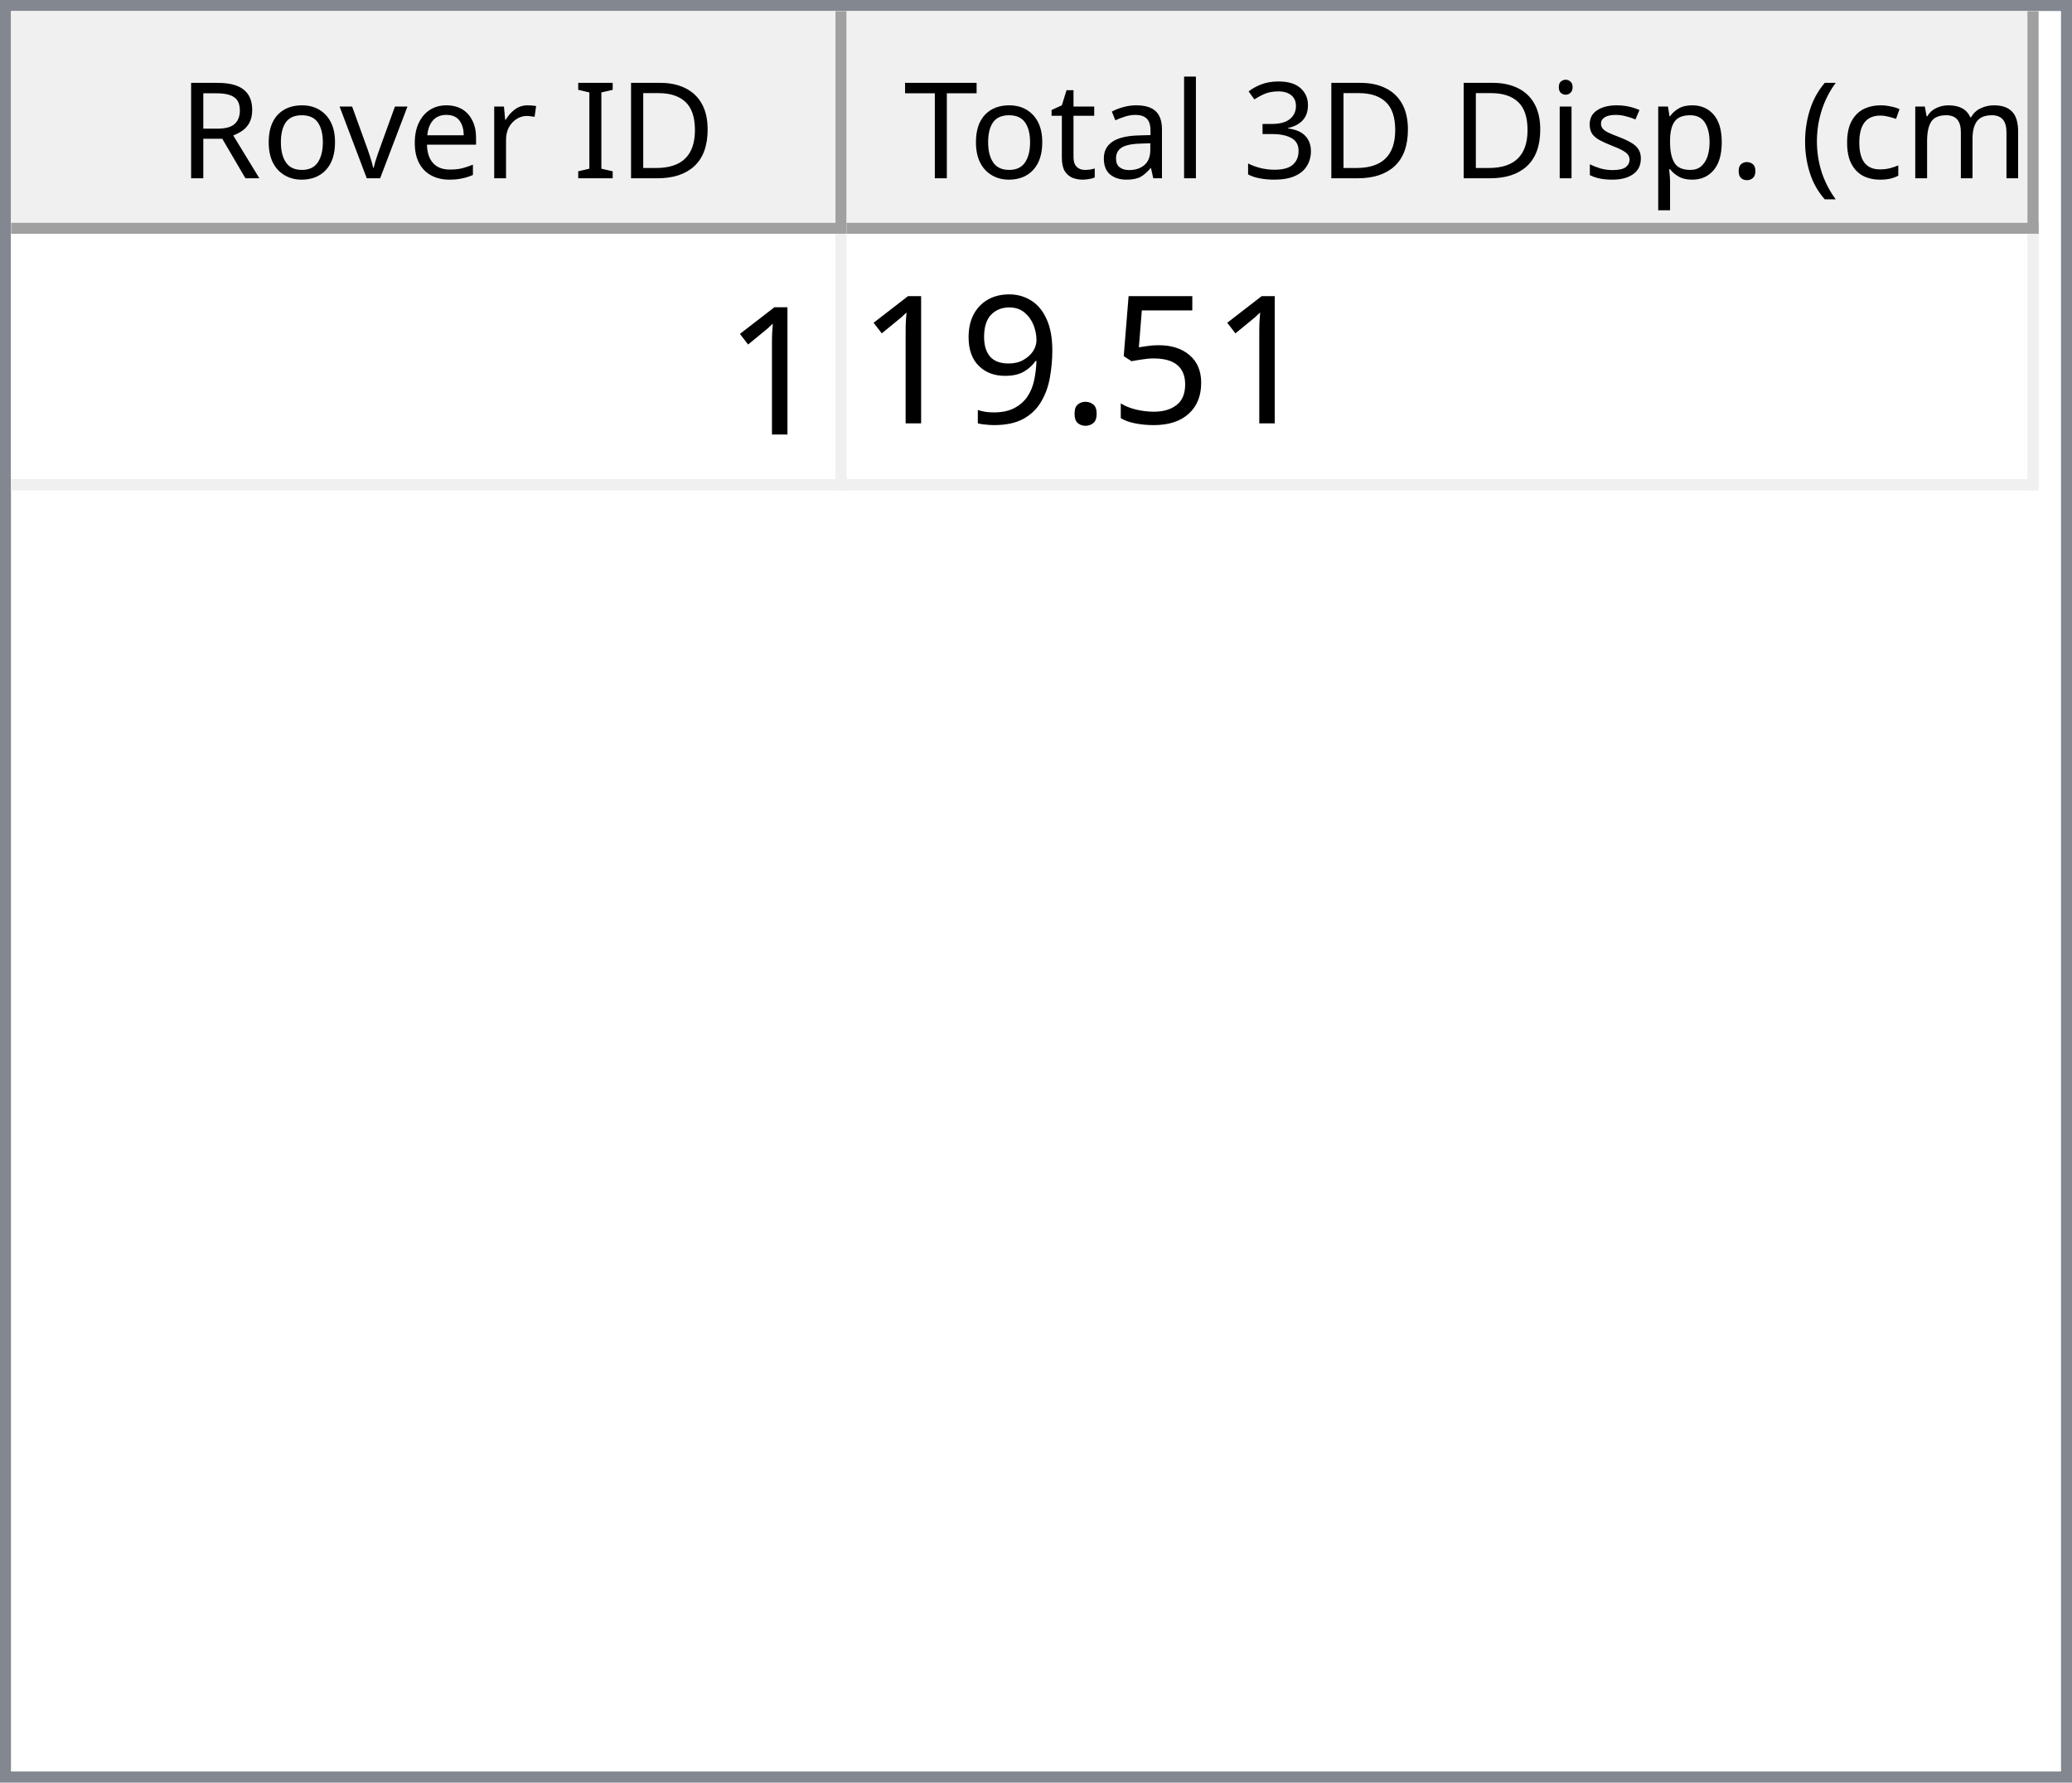
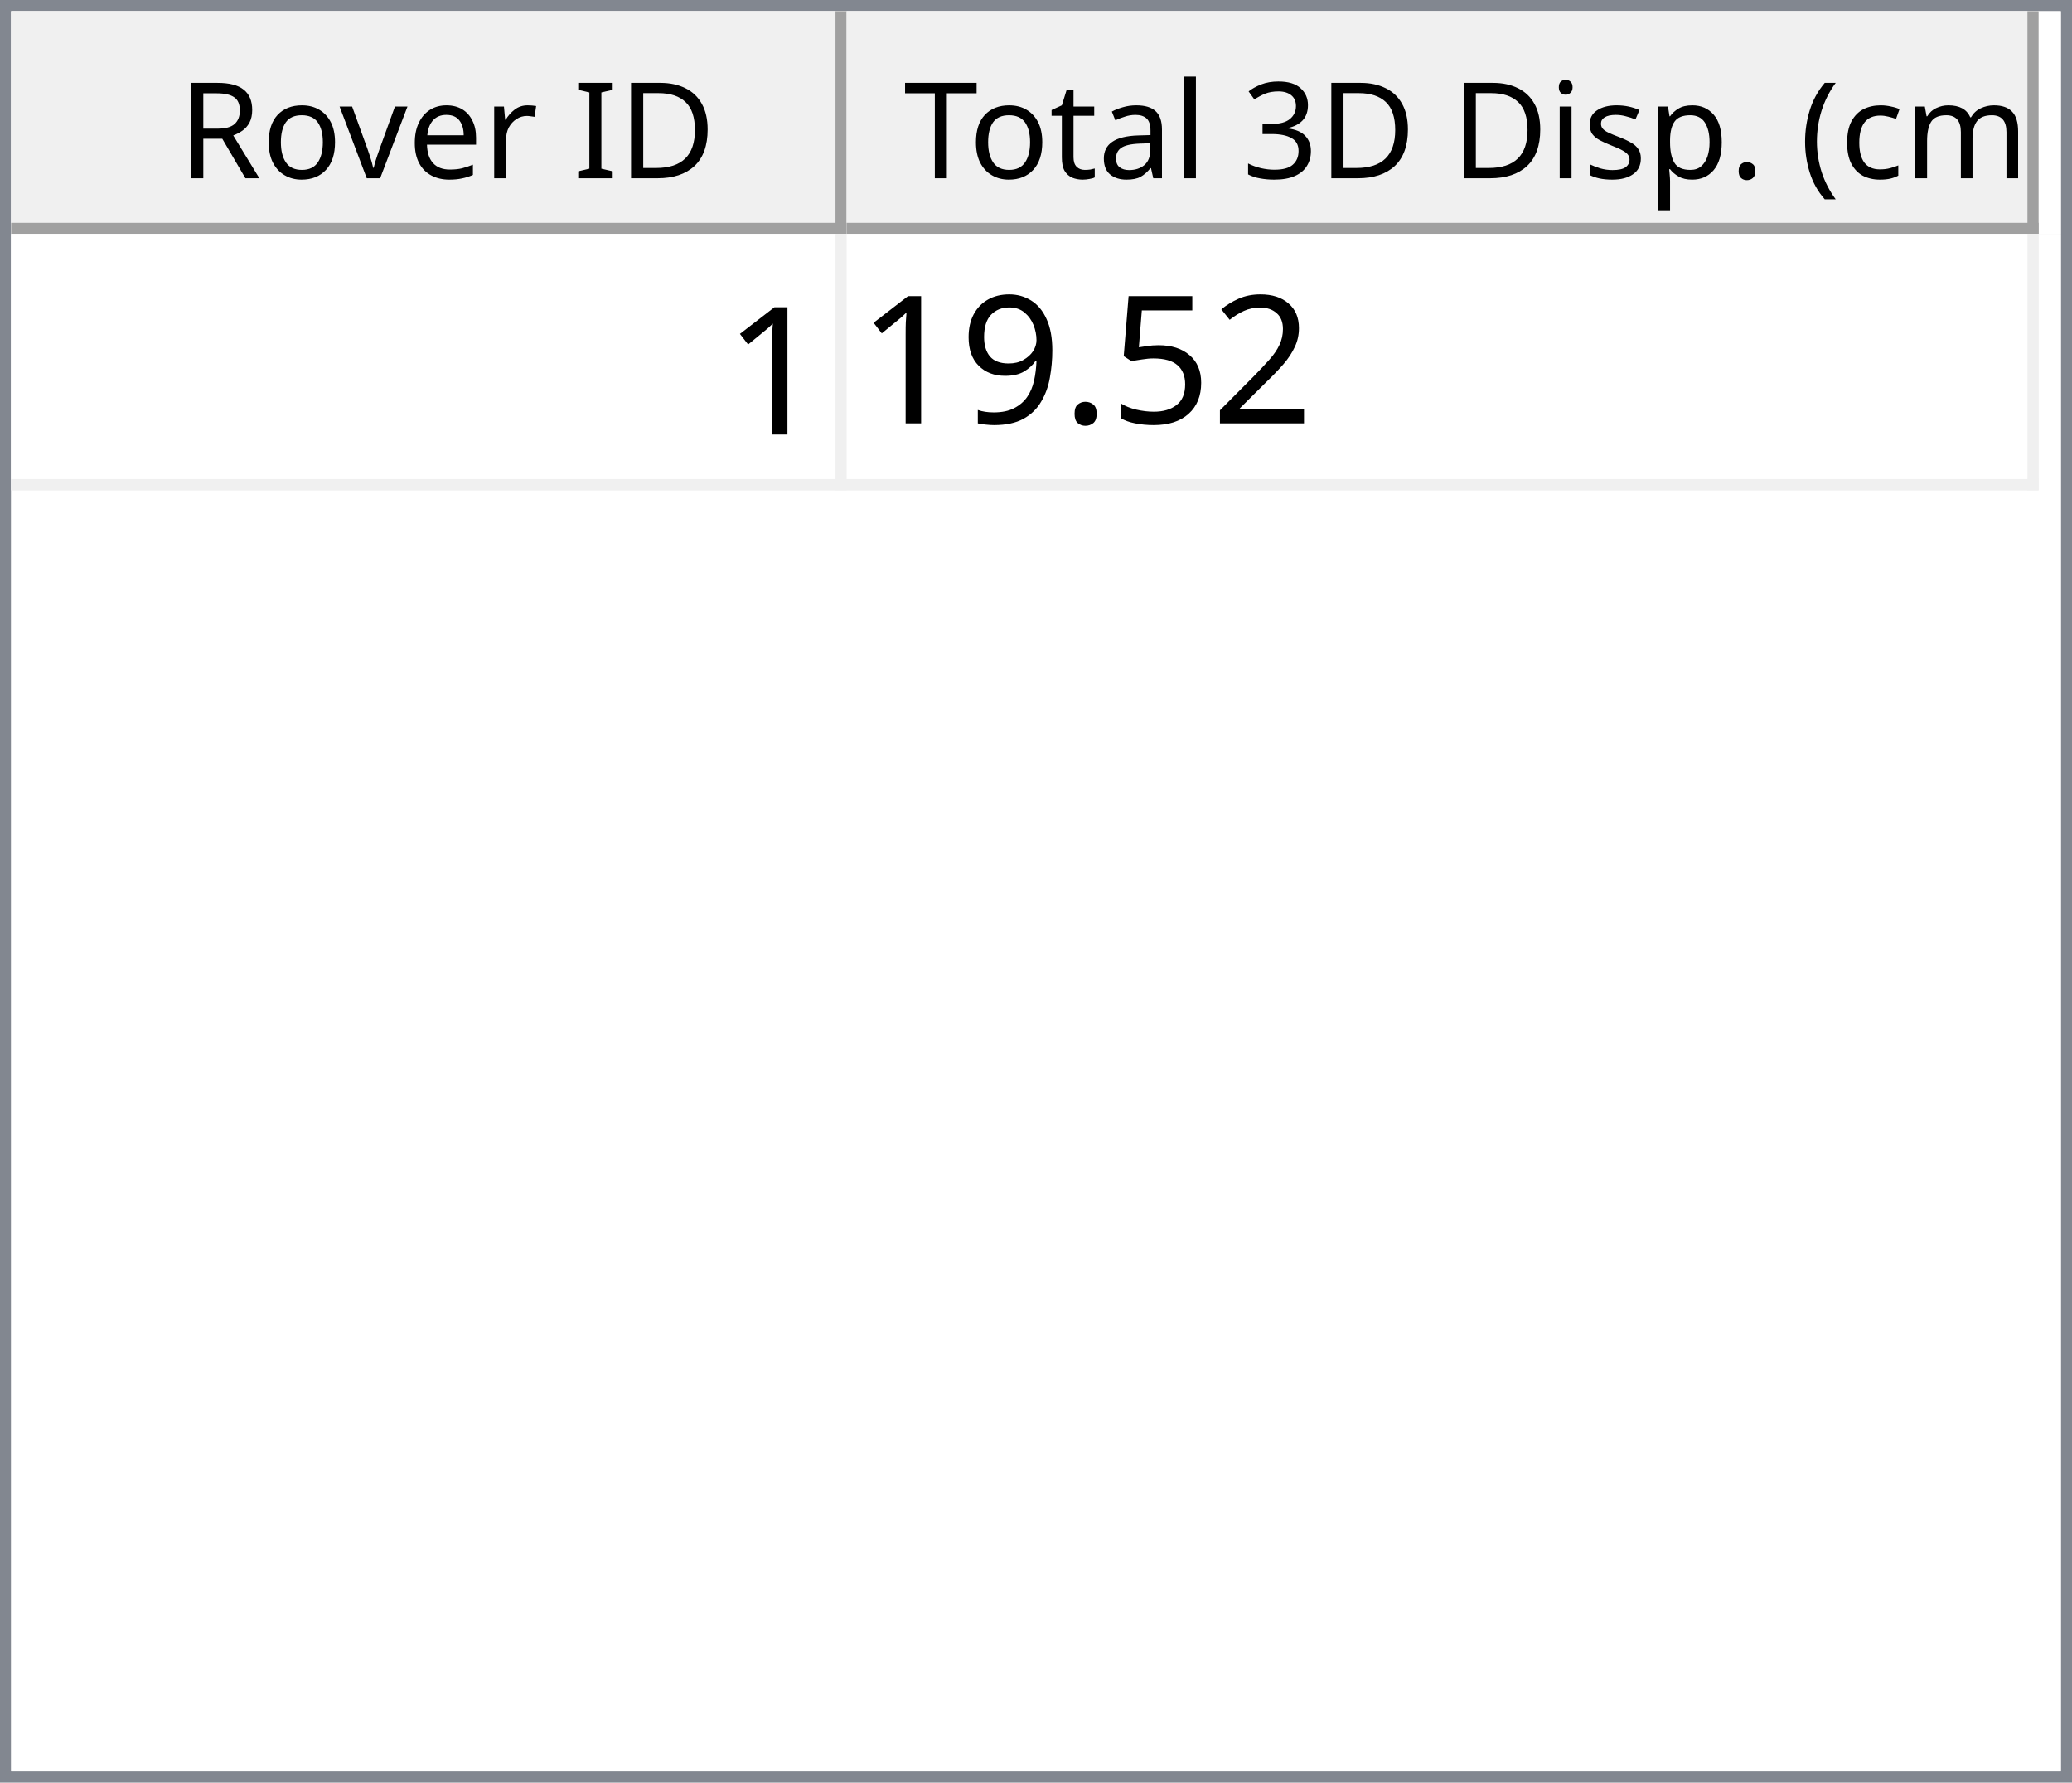
<svg xmlns="http://www.w3.org/2000/svg" style="fill-opacity:1; color-rendering:auto; color-interpolation:auto; text-rendering:auto; stroke:black; stroke-linecap:square; stroke-miterlimit:10; shape-rendering:auto; stroke-opacity:1; fill:black; stroke-dasharray:none; font-weight:normal; stroke-width:1; font-family:'Dialog'; font-style:normal; stroke-linejoin:miter; font-size:12px; stroke-dashoffset:0; image-rendering:auto;" width="186" height="160">
  <defs id="genericDefs" />
  <g>
    <defs id="defs1">
      <clipPath clipPathUnits="userSpaceOnUse" id="clipPath1">
        <path d="M0 0 L186 0 L186 160 L0 160 L0 0 Z" />
      </clipPath>
      <clipPath clipPathUnits="userSpaceOnUse" id="clipPath2">
        <path d="M0 0 L0 160 L186 160 L186 0 Z" />
      </clipPath>
      <clipPath clipPathUnits="userSpaceOnUse" id="clipPath3">
        <path d="M0 0 L0 20 L184 20 L184 0 Z" />
      </clipPath>
      <clipPath clipPathUnits="userSpaceOnUse" id="clipPath4">
        <path d="M0 0 L0 20 L75 20 L75 0 Z" />
      </clipPath>
      <clipPath clipPathUnits="userSpaceOnUse" id="clipPath5">
        <path d="M1 1 L1 19 L74 19 L74 1 Z" />
      </clipPath>
      <clipPath clipPathUnits="userSpaceOnUse" id="clipPath6">
        <path d="M0 0 L0 18 L73 18 L73 0 Z" />
      </clipPath>
      <clipPath clipPathUnits="userSpaceOnUse" id="clipPath7">
        <path d="M-0.5 -0.5 L-0.5 19.5 L74.5 19.5 L74.5 -0.5 Z" />
      </clipPath>
      <clipPath clipPathUnits="userSpaceOnUse" id="clipPath8">
        <path d="M0 0 L0 20 L107 20 L107 0 Z" />
      </clipPath>
      <clipPath clipPathUnits="userSpaceOnUse" id="clipPath9">
        <path d="M1 1 L1 19 L106 19 L106 1 Z" />
      </clipPath>
      <clipPath clipPathUnits="userSpaceOnUse" id="clipPath10">
        <path d="M0 0 L0 18 L105 18 L105 0 Z" />
      </clipPath>
      <clipPath clipPathUnits="userSpaceOnUse" id="clipPath11">
        <path d="M-0.5 -0.5 L-0.5 19.5 L106.5 19.5 L106.5 -0.5 Z" />
      </clipPath>
      <clipPath clipPathUnits="userSpaceOnUse" id="clipPath12">
        <path d="M0 0 L0 138 L184 138 L184 0 Z" />
      </clipPath>
      <clipPath clipPathUnits="userSpaceOnUse" id="clipPath13">
        <path d="M0 0 L0 23 L182 23 L182 0 Z" />
      </clipPath>
      <clipPath clipPathUnits="userSpaceOnUse" id="clipPath14">
        <path d="M-0.5 -0.5 L-0.5 22.5 L181.5 22.5 L181.5 -0.5 Z" />
      </clipPath>
      <clipPath clipPathUnits="userSpaceOnUse" id="clipPath15">
        <path d="M0 0 L0 22 L74 22 L74 0 Z" />
      </clipPath>
      <clipPath clipPathUnits="userSpaceOnUse" id="clipPath16">
        <path d="M0 0 L0 22 L106 22 L106 0 Z" />
      </clipPath>
      <font horiz-adv-x="64.551" id="font1">
        <font-face ascent="107.91" descent="25.098" units-per-em="100" style="font-style:normal; font-family:Segoe UI; font-weight:normal;" />
        <missing-glyph horiz-adv-x="64.551" d="M8.109 0 L8.109 68.266 L56.453 68.266 L56.453 0 L8.109 0 ZM15.328 7.234 L49.219 7.234 L49.219 61.031 L15.328 61.031 L15.328 7.234 Z" />
        <glyph unicode="D" horiz-adv-x="70.117" d="M9.188 0 L9.188 70.016 L28.516 70.016 Q65.531 70.016 65.531 35.891 Q65.531 19.672 55.25 9.836 Q44.969 0 27.734 0 L9.188 0 ZM17.391 62.594 L17.391 7.422 L27.828 7.422 Q41.609 7.422 49.273 14.797 Q56.938 22.172 56.938 35.688 Q56.938 62.594 28.328 62.594 L17.391 62.594 Z" />
        <glyph unicode="I" horiz-adv-x="26.611" d="M17.391 0 L9.188 0 L9.188 70.016 L17.391 70.016 L17.391 0 Z" />
        <glyph unicode=" " horiz-adv-x="27.393" d="" />
        <glyph unicode="r" horiz-adv-x="34.766" d="M34.188 41.891 Q32.078 43.5 28.125 43.5 Q23 43.5 19.555 38.672 Q16.109 33.844 16.109 25.484 L16.109 0 L8.109 0 L8.109 50 L16.109 50 L16.109 39.703 L16.312 39.703 Q18.016 44.969 21.531 47.922 Q25.047 50.875 29.391 50.875 Q32.516 50.875 34.188 50.203 L34.188 41.891 Z" />
        <glyph unicode="e" horiz-adv-x="52.295" d="M48.297 23 L12.984 23 Q13.188 14.656 17.484 10.109 Q21.781 5.562 29.297 5.562 Q37.75 5.562 44.828 11.141 L44.828 3.609 Q38.234 -1.172 27.391 -1.172 Q16.797 -1.172 10.742 5.641 Q4.688 12.453 4.688 24.812 Q4.688 36.469 11.305 43.82 Q17.922 51.172 27.734 51.172 Q37.547 51.172 42.922 44.828 Q48.297 38.484 48.297 27.203 L48.297 23 ZM40.094 29.781 Q40.047 36.719 36.75 40.578 Q33.453 44.438 27.594 44.438 Q21.922 44.438 17.969 40.383 Q14.016 36.328 13.094 29.781 L40.094 29.781 Z" />
        <glyph unicode="v" horiz-adv-x="47.9" d="M47.406 50 L27.484 0 L19.625 0 L0.688 50 L9.469 50 L22.172 13.672 Q23.578 9.672 23.922 6.688 L24.125 6.688 Q24.609 10.453 25.688 13.484 L38.969 50 L47.406 50 Z" />
        <glyph unicode="o" horiz-adv-x="58.594" d="M29 -1.172 Q17.922 -1.172 11.305 5.836 Q4.688 12.844 4.688 24.422 Q4.688 37.016 11.57 44.094 Q18.453 51.172 30.172 51.172 Q41.359 51.172 47.633 44.289 Q53.906 37.406 53.906 25.203 Q53.906 13.234 47.141 6.031 Q40.375 -1.172 29 -1.172 ZM29.594 44.438 Q21.875 44.438 17.383 39.188 Q12.891 33.938 12.891 24.703 Q12.891 15.828 17.43 10.695 Q21.969 5.562 29.594 5.562 Q37.359 5.562 41.531 10.594 Q45.703 15.625 45.703 24.906 Q45.703 34.281 41.531 39.359 Q37.359 44.438 29.594 44.438 Z" />
        <glyph unicode="R" horiz-adv-x="59.814" d="M59.375 0 L49.609 0 L37.891 19.625 Q36.281 22.359 34.766 24.289 Q33.25 26.219 31.664 27.438 Q30.078 28.656 28.25 29.219 Q26.422 29.781 24.125 29.781 L17.391 29.781 L17.391 0 L9.188 0 L9.188 70.016 L30.078 70.016 Q34.672 70.016 38.555 68.867 Q42.438 67.719 45.289 65.375 Q48.141 63.031 49.758 59.547 Q51.375 56.062 51.375 51.375 Q51.375 47.703 50.273 44.656 Q49.172 41.609 47.148 39.211 Q45.125 36.812 42.266 35.133 Q39.406 33.453 35.844 32.516 L35.844 32.328 Q37.594 31.547 38.891 30.547 Q40.188 29.547 41.359 28.18 Q42.531 26.812 43.68 25.078 Q44.828 23.344 46.234 21.047 L59.375 0 ZM17.391 62.594 L17.391 37.203 L28.516 37.203 Q31.594 37.203 34.203 38.133 Q36.812 39.062 38.719 40.797 Q40.625 42.531 41.703 45.047 Q42.781 47.562 42.781 50.688 Q42.781 56.297 39.141 59.445 Q35.5 62.594 28.609 62.594 L17.391 62.594 Z" />
        <glyph unicode=")" horiz-adv-x="30.176" d="M8.297 -15.922 L1.172 -15.922 Q16.406 2.344 16.406 26.812 Q16.406 51.469 1.078 70.016 L8.297 70.016 Q23.531 52.156 23.531 26.703 Q23.531 1.375 8.297 -15.922 Z" />
        <glyph unicode="m" horiz-adv-x="86.133" d="M79.109 0 L71.094 0 L71.094 28.719 Q71.094 37.016 68.531 40.727 Q65.969 44.438 59.906 44.438 Q54.781 44.438 51.195 39.75 Q47.609 35.062 47.609 28.516 L47.609 0 L39.594 0 L39.594 29.688 Q39.594 44.438 28.219 44.438 Q22.953 44.438 19.531 40.016 Q16.109 35.594 16.109 28.516 L16.109 0 L8.109 0 L8.109 50 L16.109 50 L16.109 42.094 L16.312 42.094 Q21.625 51.172 31.844 51.172 Q36.969 51.172 40.773 48.312 Q44.578 45.453 46 40.828 Q51.562 51.172 62.594 51.172 Q79.109 51.172 79.109 30.812 L79.109 0 Z" />
        <glyph unicode="c" horiz-adv-x="46.191" d="M42.188 2.297 Q36.422 -1.172 28.516 -1.172 Q17.828 -1.172 11.258 5.789 Q4.688 12.75 4.688 23.828 Q4.688 36.188 11.766 43.68 Q18.844 51.172 30.672 51.172 Q37.25 51.172 42.281 48.734 L42.281 40.531 Q36.719 44.438 30.375 44.438 Q22.703 44.438 17.797 38.945 Q12.891 33.453 12.891 24.516 Q12.891 15.719 17.508 10.641 Q22.125 5.562 29.891 5.562 Q36.422 5.562 42.188 9.906 L42.188 2.297 Z" />
        <glyph unicode="(" horiz-adv-x="30.176" d="M29.109 -15.922 L21.969 -15.922 Q6.844 1.375 6.844 26.703 Q6.844 52.156 21.969 70.016 L29.203 70.016 Q13.875 51.469 13.875 26.812 Q13.875 2.344 29.109 -15.922 Z" />
        <glyph unicode="." horiz-adv-x="21.68" d="M10.891 -1.078 Q8.641 -1.078 7.055 0.539 Q5.469 2.156 5.469 4.391 Q5.469 6.641 7.055 8.273 Q8.641 9.906 10.891 9.906 Q13.188 9.906 14.797 8.273 Q16.406 6.641 16.406 4.391 Q16.406 2.156 14.797 0.539 Q13.188 -1.078 10.891 -1.078 Z" />
        <glyph unicode="p" horiz-adv-x="58.789" d="M16.312 7.234 L16.109 7.234 L16.109 -23 L8.109 -23 L8.109 50 L16.109 50 L16.109 41.219 L16.312 41.219 Q22.219 51.172 33.594 51.172 Q43.266 51.172 48.688 44.461 Q54.109 37.75 54.109 26.469 Q54.109 13.922 48 6.375 Q41.891 -1.172 31.297 -1.172 Q21.578 -1.172 16.312 7.234 ZM16.109 27.391 L16.109 20.406 Q16.109 14.203 20.141 9.883 Q24.172 5.562 30.375 5.562 Q37.641 5.562 41.773 11.133 Q45.906 16.703 45.906 26.609 Q45.906 34.969 42.047 39.703 Q38.188 44.438 31.594 44.438 Q24.609 44.438 20.359 39.578 Q16.109 34.719 16.109 27.391 Z" />
        <glyph unicode="s" horiz-adv-x="42.432" d="M5.078 1.812 L5.078 10.406 Q11.625 5.562 19.484 5.562 Q30.031 5.562 30.031 12.594 Q30.031 14.594 29.125 15.992 Q28.219 17.391 26.68 18.461 Q25.141 19.531 23.07 20.383 Q21 21.234 18.609 22.172 Q15.281 23.484 12.766 24.828 Q10.25 26.172 8.57 27.859 Q6.891 29.547 6.031 31.695 Q5.172 33.844 5.172 36.719 Q5.172 40.234 6.789 42.945 Q8.406 45.656 11.086 47.484 Q13.766 49.312 17.211 50.242 Q20.656 51.172 24.312 51.172 Q30.812 51.172 35.938 48.922 L35.938 40.828 Q30.422 44.438 23.25 44.438 Q21 44.438 19.195 43.922 Q17.391 43.406 16.094 42.477 Q14.797 41.547 14.086 40.258 Q13.375 38.969 13.375 37.406 Q13.375 35.453 14.086 34.133 Q14.797 32.812 16.164 31.789 Q17.531 30.766 19.484 29.938 Q21.438 29.109 23.922 28.125 Q27.25 26.859 29.883 25.516 Q32.516 24.172 34.375 22.484 Q36.234 20.797 37.234 18.602 Q38.234 16.406 38.234 13.375 Q38.234 9.672 36.602 6.938 Q34.969 4.203 32.234 2.398 Q29.5 0.594 25.93 -0.289 Q22.359 -1.172 18.453 -1.172 Q10.75 -1.172 5.078 1.812 Z" />
        <glyph unicode="i" horiz-adv-x="24.219" d="M12.203 62.703 Q10.062 62.703 8.547 64.164 Q7.031 65.625 7.031 67.875 Q7.031 70.125 8.547 71.609 Q10.062 73.094 12.203 73.094 Q14.406 73.094 15.945 71.609 Q17.484 70.125 17.484 67.875 Q17.484 65.719 15.945 64.211 Q14.406 62.703 12.203 62.703 ZM16.109 0 L8.109 0 L8.109 50 L16.109 50 L16.109 0 Z" />
        <glyph unicode="3" horiz-adv-x="53.906" d="M46.531 19.828 Q46.531 15.094 44.75 11.211 Q42.969 7.328 39.719 4.57 Q36.469 1.812 31.93 0.297 Q27.391 -1.219 21.922 -1.219 Q11.922 -1.219 6 2.594 L6 11.188 Q13.094 5.609 22.219 5.609 Q25.875 5.609 28.828 6.539 Q31.781 7.469 33.906 9.227 Q36.031 10.984 37.18 13.477 Q38.328 15.969 38.328 19.094 Q38.328 32.812 18.797 32.812 L12.984 32.812 L12.984 39.594 L18.5 39.594 Q35.797 39.594 35.797 52.484 Q35.797 64.406 22.609 64.406 Q15.188 64.406 8.688 59.422 L8.688 67.188 Q15.375 71.188 24.609 71.188 Q29 71.188 32.57 69.969 Q36.141 68.75 38.68 66.555 Q41.219 64.359 42.609 61.281 Q44 58.203 44 54.5 Q44 40.672 30.031 36.719 L30.031 36.531 Q33.594 36.141 36.625 34.797 Q39.656 33.453 41.852 31.305 Q44.047 29.156 45.289 26.25 Q46.531 23.344 46.531 19.828 Z" />
        <glyph unicode="l" horiz-adv-x="24.219" d="M16.109 0 L8.109 0 L8.109 74.031 L16.109 74.031 L16.109 0 Z" />
        <glyph unicode="a" horiz-adv-x="50.879" d="M43.891 0 L35.891 0 L35.891 7.812 L35.688 7.812 Q30.469 -1.172 20.312 -1.172 Q12.844 -1.172 8.617 2.781 Q4.391 6.734 4.391 13.281 Q4.391 27.297 20.906 29.594 L35.891 31.688 Q35.891 44.438 25.594 44.438 Q16.547 44.438 9.281 38.281 L9.281 46.484 Q16.656 51.172 26.266 51.172 Q43.891 51.172 43.891 32.516 L43.891 0 ZM35.891 25.297 L23.828 23.641 Q18.266 22.859 15.43 20.875 Q12.594 18.891 12.594 13.875 Q12.594 10.203 15.211 7.883 Q17.828 5.562 22.172 5.562 Q28.125 5.562 32.008 9.742 Q35.891 13.922 35.891 20.312 L35.891 25.297 Z" />
        <glyph unicode="t" horiz-adv-x="33.887" d="M31.297 0.484 Q28.469 -1.078 23.828 -1.078 Q10.688 -1.078 10.688 13.578 L10.688 43.172 L2.094 43.172 L2.094 50 L10.688 50 L10.688 62.203 L18.703 64.797 L18.703 50 L31.297 50 L31.297 43.172 L18.703 43.172 L18.703 14.984 Q18.703 9.969 20.414 7.82 Q22.125 5.672 26.078 5.672 Q29.109 5.672 31.297 7.328 L31.297 0.484 Z" />
        <glyph unicode="T" horiz-adv-x="52.393" d="M50.594 62.594 L30.375 62.594 L30.375 0 L22.172 0 L22.172 62.594 L2 62.594 L2 70.016 L50.594 70.016 L50.594 62.594 Z" />
      </font>
      <font horiz-adv-x="75.0" id="font2">
        <font-face ascent="100.537" descent="21.973" units-per-em="100" style="font-style:normal; font-family:sans-serif; font-weight:normal;" />
        <missing-glyph horiz-adv-x="75.0" d="M12.5 0 L12.5 62.5 L62.5 62.5 L62.5 0 L12.5 0 ZM14.062 1.562 L60.938 1.562 L60.938 60.938 L14.062 60.938 L14.062 1.562 Z" />
        <glyph unicode="1" horiz-adv-x="55.615" d="M37.25 0 L28.469 0 L28.469 56 Q25.297 52.984 20.141 49.953 Q14.984 46.922 10.891 45.406 L10.891 53.906 Q18.266 57.375 23.781 62.305 Q29.297 67.234 31.594 71.875 L37.25 71.875 L37.25 0 Z" />
+         <glyph unicode="2" horiz-adv-x="55.615" d="M50.344 8.453 L50.344 0 L3.031 0 Q2.938 3.172 4.047 6.109 Q5.859 10.938 9.836 15.625 Q13.812 20.312 21.344 26.469 Q33.016 36.031 37.117 41.625 Q41.219 47.219 41.219 52.203 Q41.219 57.422 37.477 61.008 Q33.734 64.594 27.734 64.594 Q21.391 64.594 17.578 60.789 Q13.766 56.984 13.719 50.25 L4.688 51.172 Q5.609 61.281 11.664 66.578 Q17.719 71.875 27.938 71.875 Q38.234 71.875 44.242 66.164 Q50.25 60.453 50.25 52 Q50.25 47.703 48.492 43.555 Q46.734 39.406 42.656 34.812 Q38.578 30.219 29.109 22.219 Q21.188 15.578 18.945 13.211 Q16.703 10.844 15.234 8.453 L50.344 8.453 Z" />
        <glyph unicode="5" horiz-adv-x="55.615" d="M4.156 18.75 L13.375 19.531 Q14.406 12.797 18.141 9.398 Q21.875 6 27.156 6 Q33.5 6 37.891 10.789 Q42.281 15.578 42.281 23.484 Q42.281 31 38.062 35.352 Q33.844 39.703 27 39.703 Q22.75 39.703 19.336 37.773 Q15.922 35.844 13.969 32.766 L5.719 33.844 L12.641 70.609 L48.25 70.609 L48.25 62.203 L19.672 62.203 L15.828 42.969 Q22.266 47.469 29.344 47.469 Q38.719 47.469 45.164 40.969 Q51.609 34.469 51.609 24.266 Q51.609 14.547 45.953 7.469 Q39.062 -1.219 27.156 -1.219 Q17.391 -1.219 11.211 4.25 Q5.031 9.719 4.156 18.75 Z" />
        <glyph unicode="." horiz-adv-x="27.783" d="M9.078 0 L9.078 10.016 L19.094 10.016 L19.094 0 L9.078 0 Z" />
        <glyph unicode="9" horiz-adv-x="55.615" d="M5.469 16.547 L13.922 17.328 Q14.984 11.375 18.016 8.688 Q21.047 6 25.781 6 Q29.828 6 32.883 7.859 Q35.938 9.719 37.891 12.82 Q39.844 15.922 41.164 21.195 Q42.484 26.469 42.484 31.938 Q42.484 32.516 42.438 33.688 Q39.797 29.5 35.234 26.883 Q30.672 24.266 25.344 24.266 Q16.453 24.266 10.305 30.711 Q4.156 37.156 4.156 47.703 Q4.156 58.594 10.578 65.234 Q17 71.875 26.656 71.875 Q33.641 71.875 39.43 68.117 Q45.219 64.359 48.219 57.398 Q51.219 50.438 51.219 37.25 Q51.219 23.531 48.242 15.406 Q45.266 7.281 39.383 3.031 Q33.5 -1.219 25.594 -1.219 Q17.188 -1.219 11.867 3.445 Q6.547 8.109 5.469 16.547 ZM41.453 48.141 Q41.453 55.719 37.43 60.156 Q33.406 64.594 27.734 64.594 Q21.875 64.594 17.531 59.812 Q13.188 55.031 13.188 47.406 Q13.188 40.578 17.312 36.305 Q21.438 32.031 27.484 32.031 Q33.594 32.031 37.523 36.305 Q41.453 40.578 41.453 48.141 Z" />
      </font>
    </defs>
    <g style="fill:white; stroke:white;">
      <rect x="0" y="0" width="186" style="clip-path:url(#clipPath1); stroke:none;" height="160" />
    </g>
    <g style="fill:white; text-rendering:optimizeSpeed; color-rendering:optimizeSpeed; image-rendering:optimizeSpeed; shape-rendering:crispEdges; stroke:white; color-interpolation:sRGB;">
      <rect x="0" width="186" height="160" y="0" style="stroke:none;" />
      <path style="stroke:none;" d="M0 160 L186 160 L186 0 L0 0 Z" />
    </g>
    <g style="fill:rgb(240,240,240); font-family:'Segoe UI'; stroke:rgb(240,240,240);">
      <rect x="0" y="0" width="186" style="clip-path:url(#clipPath2); stroke:none;" height="160" />
    </g>
    <g style="fill:rgb(130,135,144); font-family:'Segoe UI'; stroke:rgb(130,135,144);">
      <path d="M0 0 L186 0 L186 160 L0 160 L0 0 ZM1 1 L185 1 L185 159 L1 159 L1 1 Z" style="fill-rule:evenodd; clip-path:url(#clipPath2); stroke:none;" />
    </g>
    <g style="fill:white; font-family:'Segoe UI'; stroke:white;" transform="translate(1,1)">
      <rect x="0" y="0" width="184" style="clip-path:url(#clipPath3); stroke:none;" height="20" />
    </g>
    <g style="fill:rgb(240,240,240); font-family:'Segoe UI'; stroke:rgb(240,240,240);" transform="translate(1,1)">
      <rect x="0" y="0" width="75" style="clip-path:url(#clipPath4); stroke:none;" height="20" />
    </g>
    <g style="font-family:'Segoe UI';" transform="translate(2,2)">
      <text x="14" xml:space="preserve" y="14" style="clip-path:url(#clipPath6); stroke:none;">Rover ID</text>
    </g>
    <g style="fill:rgb(160,160,160); font-family:'Segoe UI'; stroke:rgb(160,160,160); stroke-linejoin:bevel;" transform="translate(1.5,1.5)">
      <line x1="74" x2="74" y1="0" style="fill:none; clip-path:url(#clipPath7);" y2="19" />
    </g>
    <g style="fill:rgb(160,160,160); font-family:'Segoe UI'; stroke:rgb(160,160,160); stroke-linejoin:bevel;" transform="matrix(1,0,0,1,1,1) translate(0.5,0.5)">
      <line x1="0" x2="74" y1="19" style="fill:none; clip-path:url(#clipPath7);" y2="19" />
    </g>
    <g style="fill:rgb(240,240,240); font-family:'Segoe UI'; stroke:rgb(240,240,240);" transform="translate(76,1)">
      <rect x="0" y="0" width="107" style="clip-path:url(#clipPath8); stroke:none;" height="20" />
    </g>
    <g style="font-family:'Segoe UI';" transform="translate(77,2)">
      <text x="1" xml:space="preserve" y="14" style="clip-path:url(#clipPath10); stroke:none;"> Total 3D Disp. (cm)</text>
    </g>
    <g style="fill:rgb(160,160,160); font-family:'Segoe UI'; stroke:rgb(160,160,160); stroke-linejoin:bevel;" transform="translate(76.5,1.5)">
      <line x1="106" x2="106" y1="0" style="fill:none; clip-path:url(#clipPath11);" y2="19" />
    </g>
    <g style="fill:rgb(160,160,160); font-family:'Segoe UI'; stroke:rgb(160,160,160); stroke-linejoin:bevel;" transform="matrix(1,0,0,1,76,1) translate(0.5,0.5)">
      <line x1="0" x2="106" y1="19" style="fill:none; clip-path:url(#clipPath11);" y2="19" />
    </g>
    <g style="fill:white; font-family:'Segoe UI'; stroke:white;" transform="translate(1,21)">
      <rect x="0" y="0" width="184" style="clip-path:url(#clipPath12); stroke:none;" height="138" />
    </g>
    <g style="fill:rgb(240,240,240); font-size:16px; font-family:sans-serif; stroke:rgb(240,240,240);" transform="translate(1,21)">
      <rect x="0" y="0" width="182" style="clip-path:url(#clipPath13); stroke:none;" height="23" />
      <line transform="translate(0.5,0.5)" x1="0" x2="181" y1="22" style="clip-path:url(#clipPath14); fill:none; stroke-linejoin:bevel;" y2="22" />
    </g>
    <g transform="matrix(1,0,0,1,1,21) translate(0.5,0.5)" style="fill:rgb(240,240,240); font-size:16px; font-family:sans-serif; stroke:rgb(240,240,240); stroke-linejoin:bevel;">
      <line x1="74" x2="74" y1="0" style="fill:none; clip-path:url(#clipPath14);" y2="22" />
    </g>
    <g transform="matrix(1,0,0,1,1,21) translate(0.5,0.5)" style="fill:rgb(240,240,240); font-size:16px; font-family:sans-serif; stroke:rgb(240,240,240); stroke-linejoin:bevel;">
      <line x1="181" x2="181" y1="0" style="fill:none; clip-path:url(#clipPath14);" y2="22" />
    </g>
    <g style="fill:white; font-size:16px; font-family:sans-serif; stroke:white;" transform="matrix(1,0,0,1,1,21)">
      <rect x="0" y="0" width="74" style="clip-path:url(#clipPath15); stroke:none;" height="22" />
      <text x="64" y="18" style="fill:black; clip-path:url(#clipPath15); stroke:none;" xml:space="preserve">1</text>
    </g>
    <g style="fill:white; font-size:16px; font-family:sans-serif; stroke:white;" transform="matrix(1,0,0,1,1,21) translate(75,0)">
      <rect x="0" y="0" width="106" style="clip-path:url(#clipPath16); stroke:none;" height="22" />
-       <text x="1" y="17" style="fill:black; clip-path:url(#clipPath16); stroke:none;" xml:space="preserve">19.51</text>
+       <text x="1" y="17" style="fill:black; clip-path:url(#clipPath16); stroke:none;" xml:space="preserve">19.52</text>
    </g>
  </g>
</svg>
